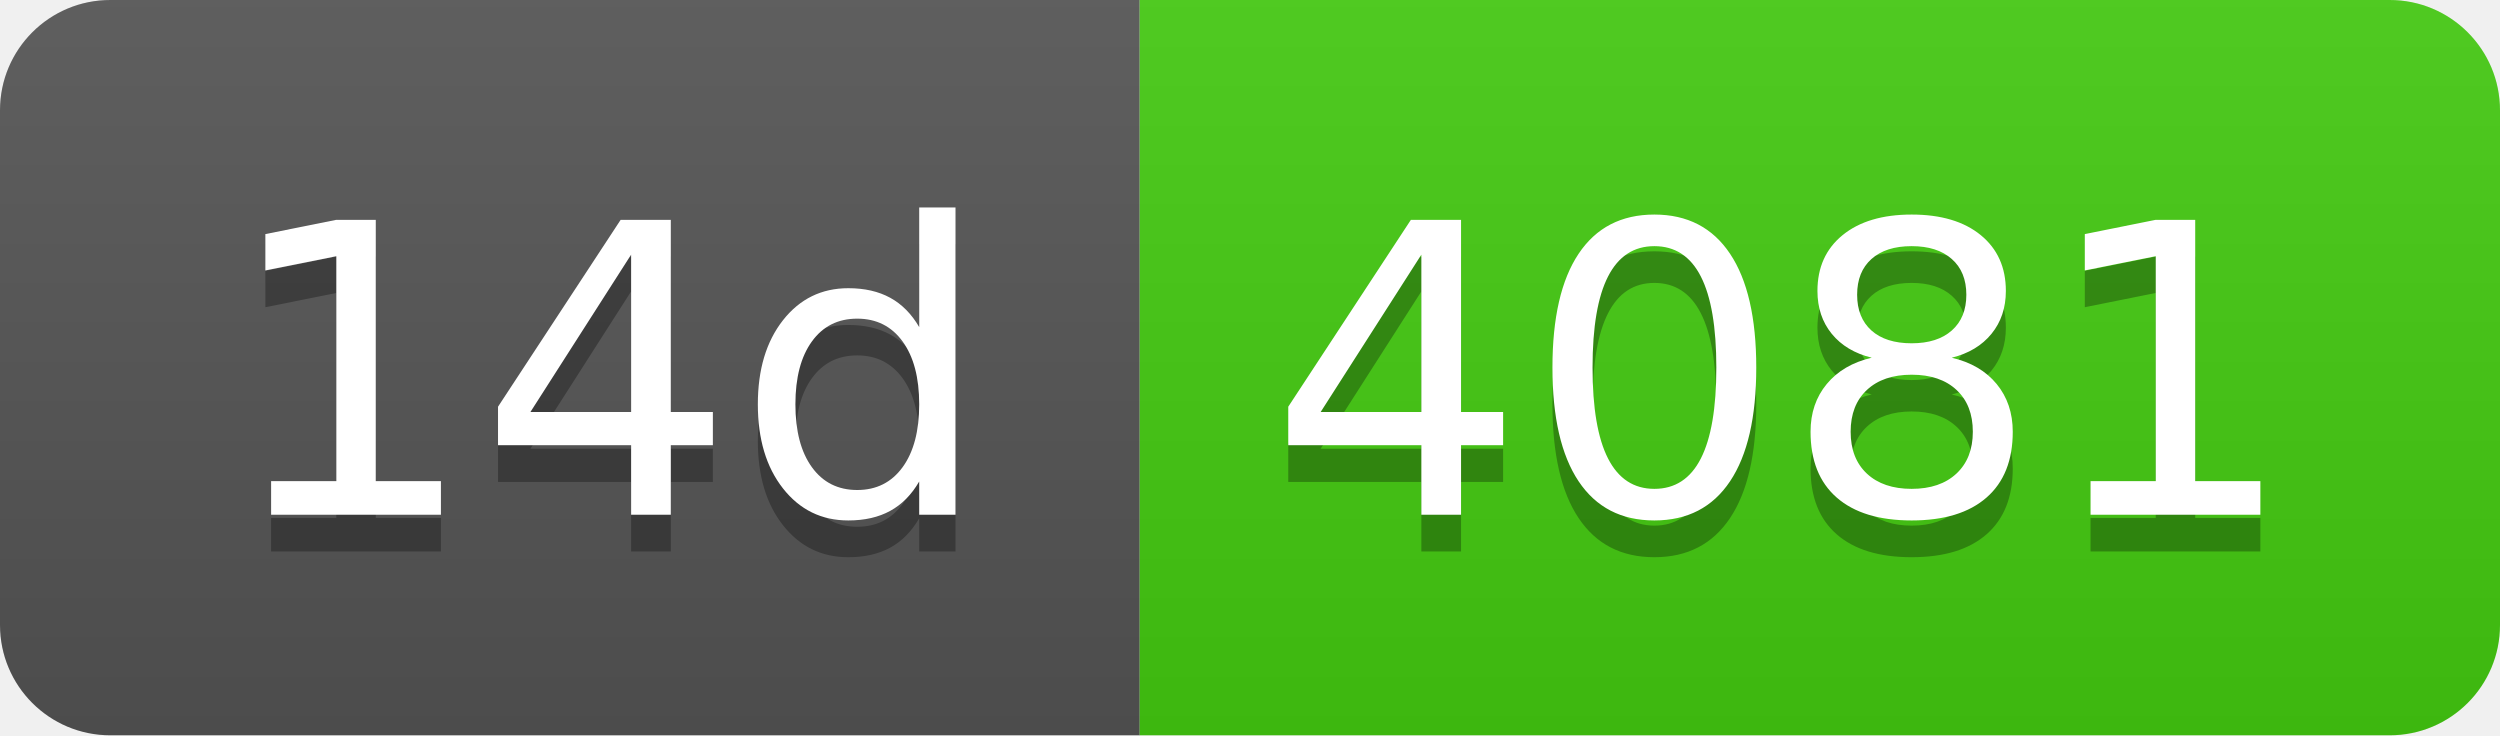
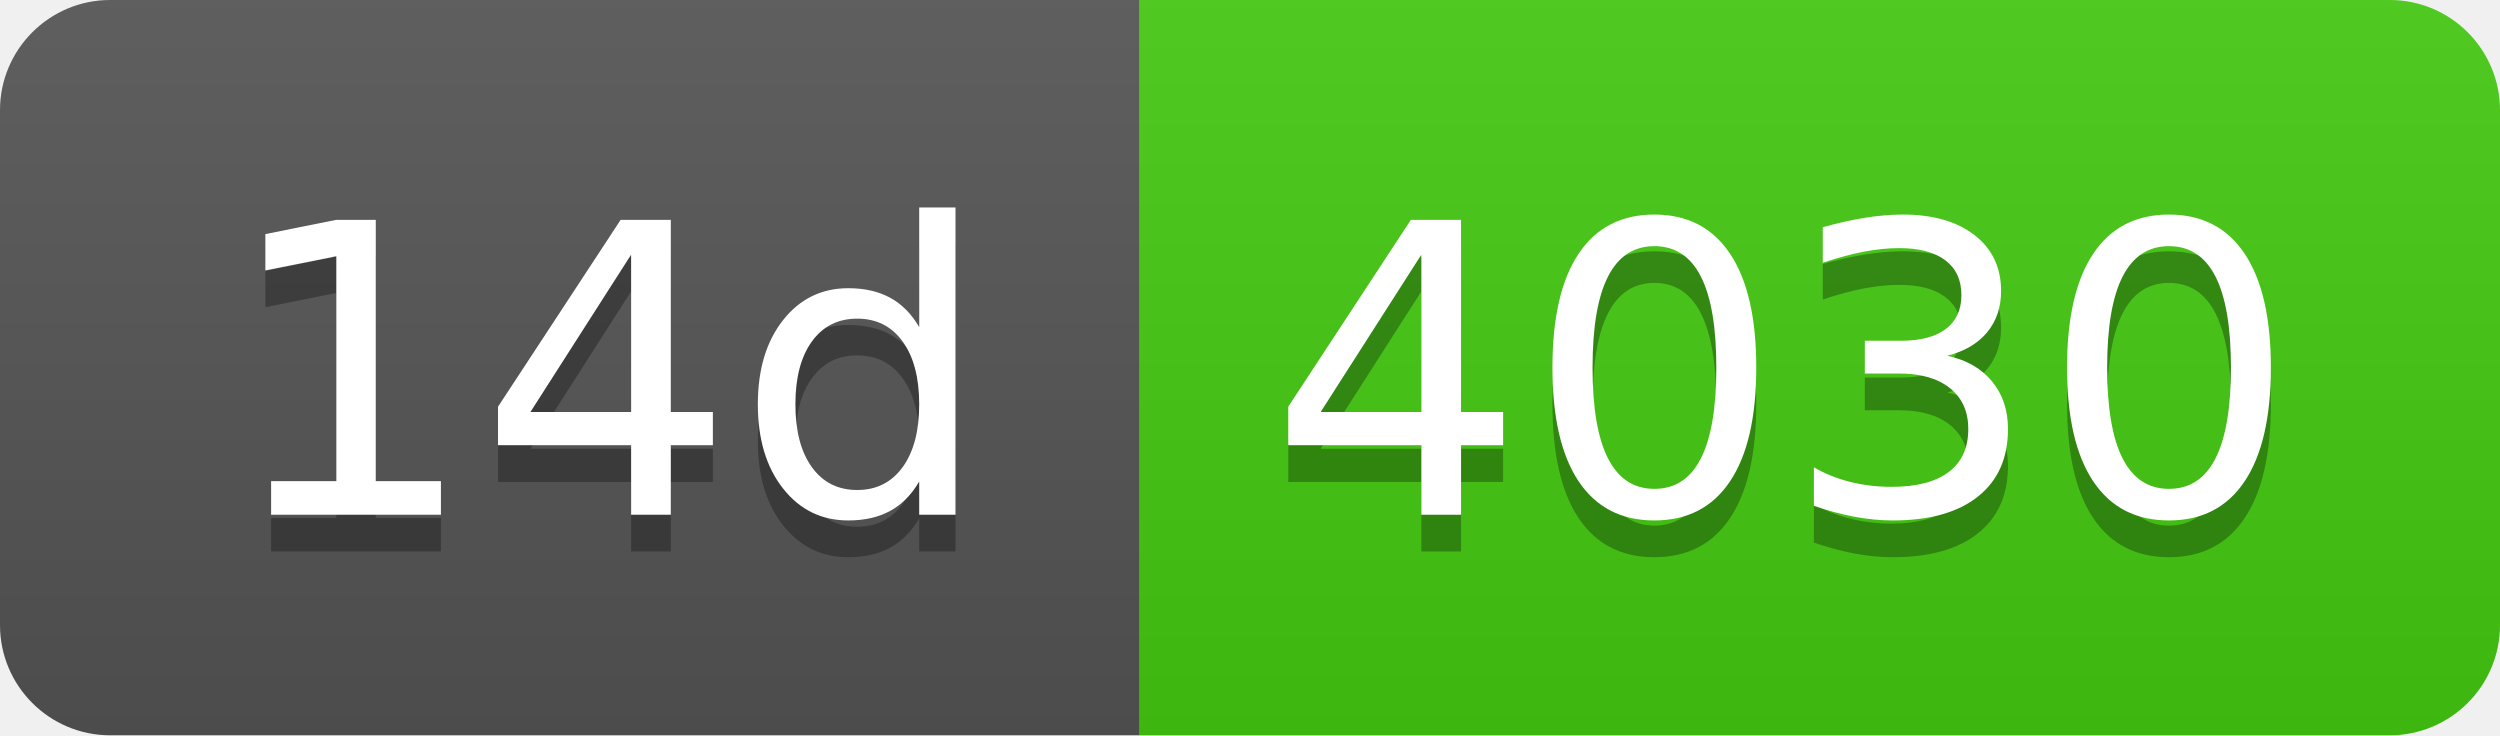
- <svg xmlns="http://www.w3.org/2000/svg" width="68" height="20" role="img" aria-label="14d: 4081">
+ <svg xmlns="http://www.w3.org/2000/svg" width="68" height="20" role="img" aria-label="14d: 4030">
  <linearGradient id="s" x2="0" y2="100%">
    <stop offset="0" stop-color="#bbb" stop-opacity=".1" />
    <stop offset="1" stop-opacity=".1" />
  </linearGradient>
  <clipPath id="r">
    <rect width="68" height="20" rx="3" fill="#fff" />
  </clipPath>
  <g clip-path="url(#r)">
    <rect width="31" height="20" fill="#555" />
    <rect x="31" width="37" height="20" fill="#4c1" />
    <rect width="68" height="20" fill="url(#s)" />
  </g>
  <g fill="#fff" text-anchor="middle" font-family="Verdana,Geneva,DejaVu Sans,sans-serif" text-rendering="geometricPrecision" font-size="110">
    <text aria-hidden="true" x="165" y="150" fill="#010101" fill-opacity=".3" transform="scale(.1)" textLength="210">14d</text>
    <text x="165" y="140" transform="scale(.1)" fill="#fff" textLength="210">14d</text>
-     <text aria-hidden="true" x="485" y="150" fill="#010101" fill-opacity=".3" transform="scale(.1)" textLength="270">4081</text>
-     <text x="485" y="140" transform="scale(.1)" fill="#fff" textLength="270">4081</text>
+     <text aria-hidden="true" x="485" y="150" fill="#010101" fill-opacity=".3" transform="scale(.1)" textLength="270">4030</text>
+     <text x="485" y="140" transform="scale(.1)" fill="#fff" textLength="270">4030</text>
  </g>
</svg>
